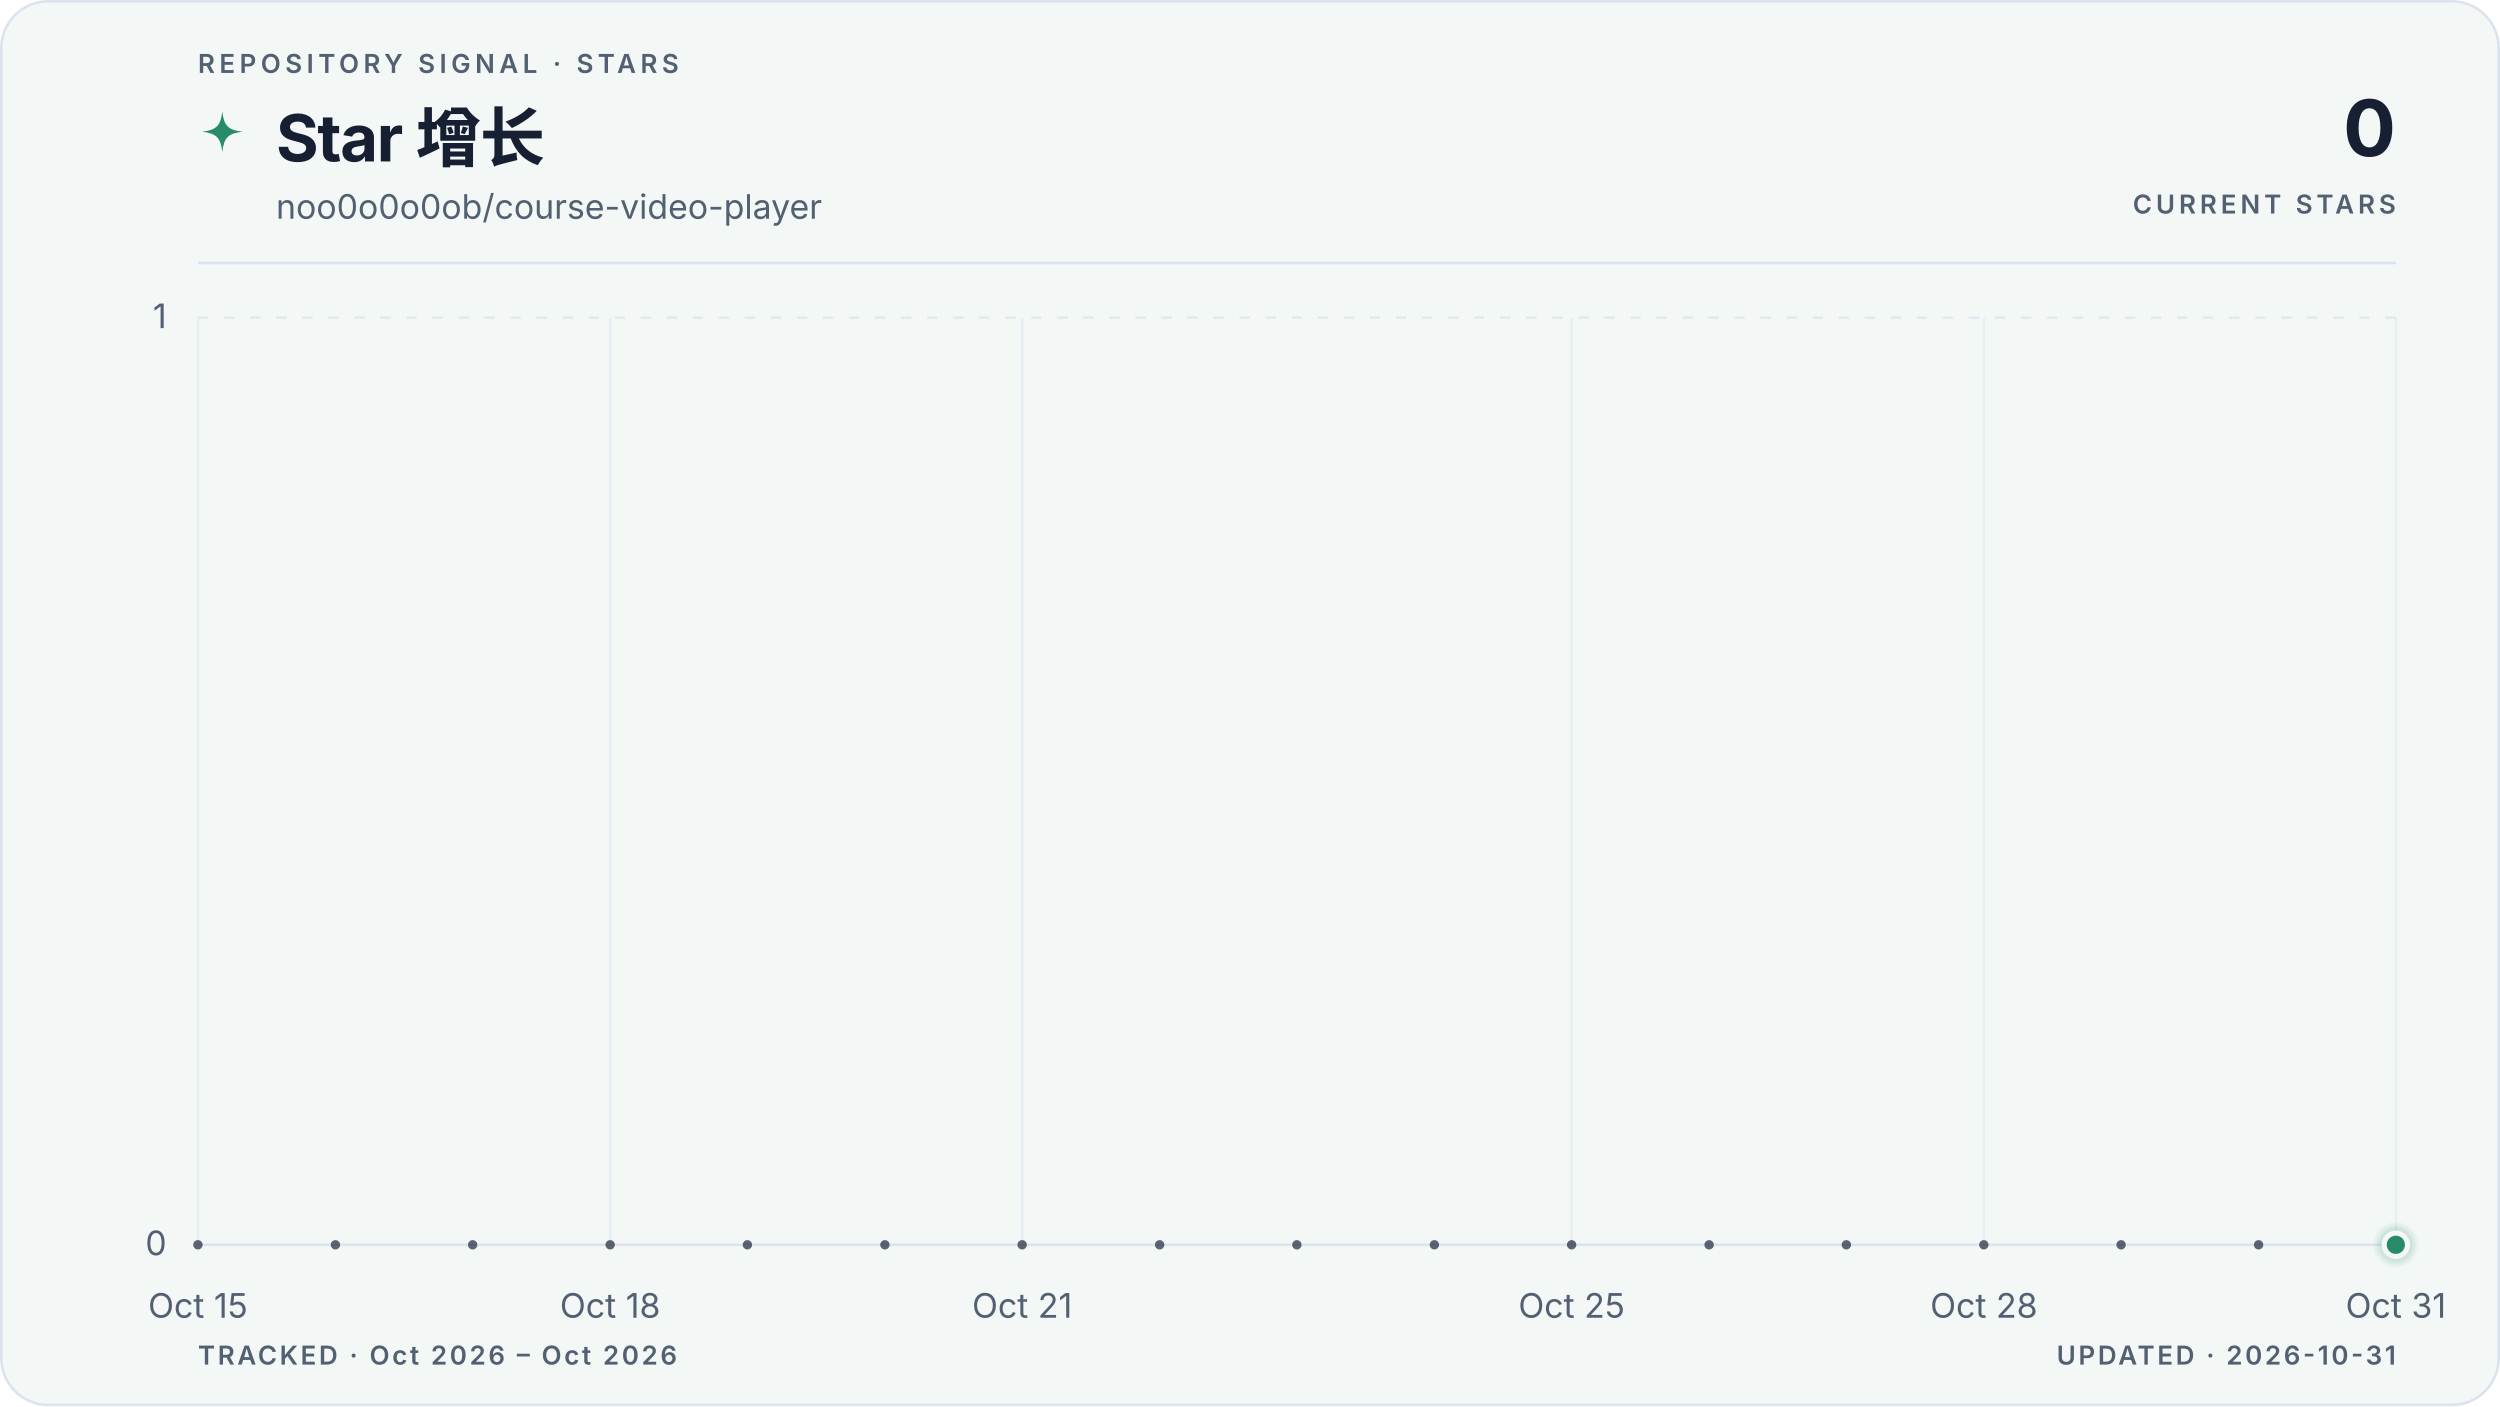
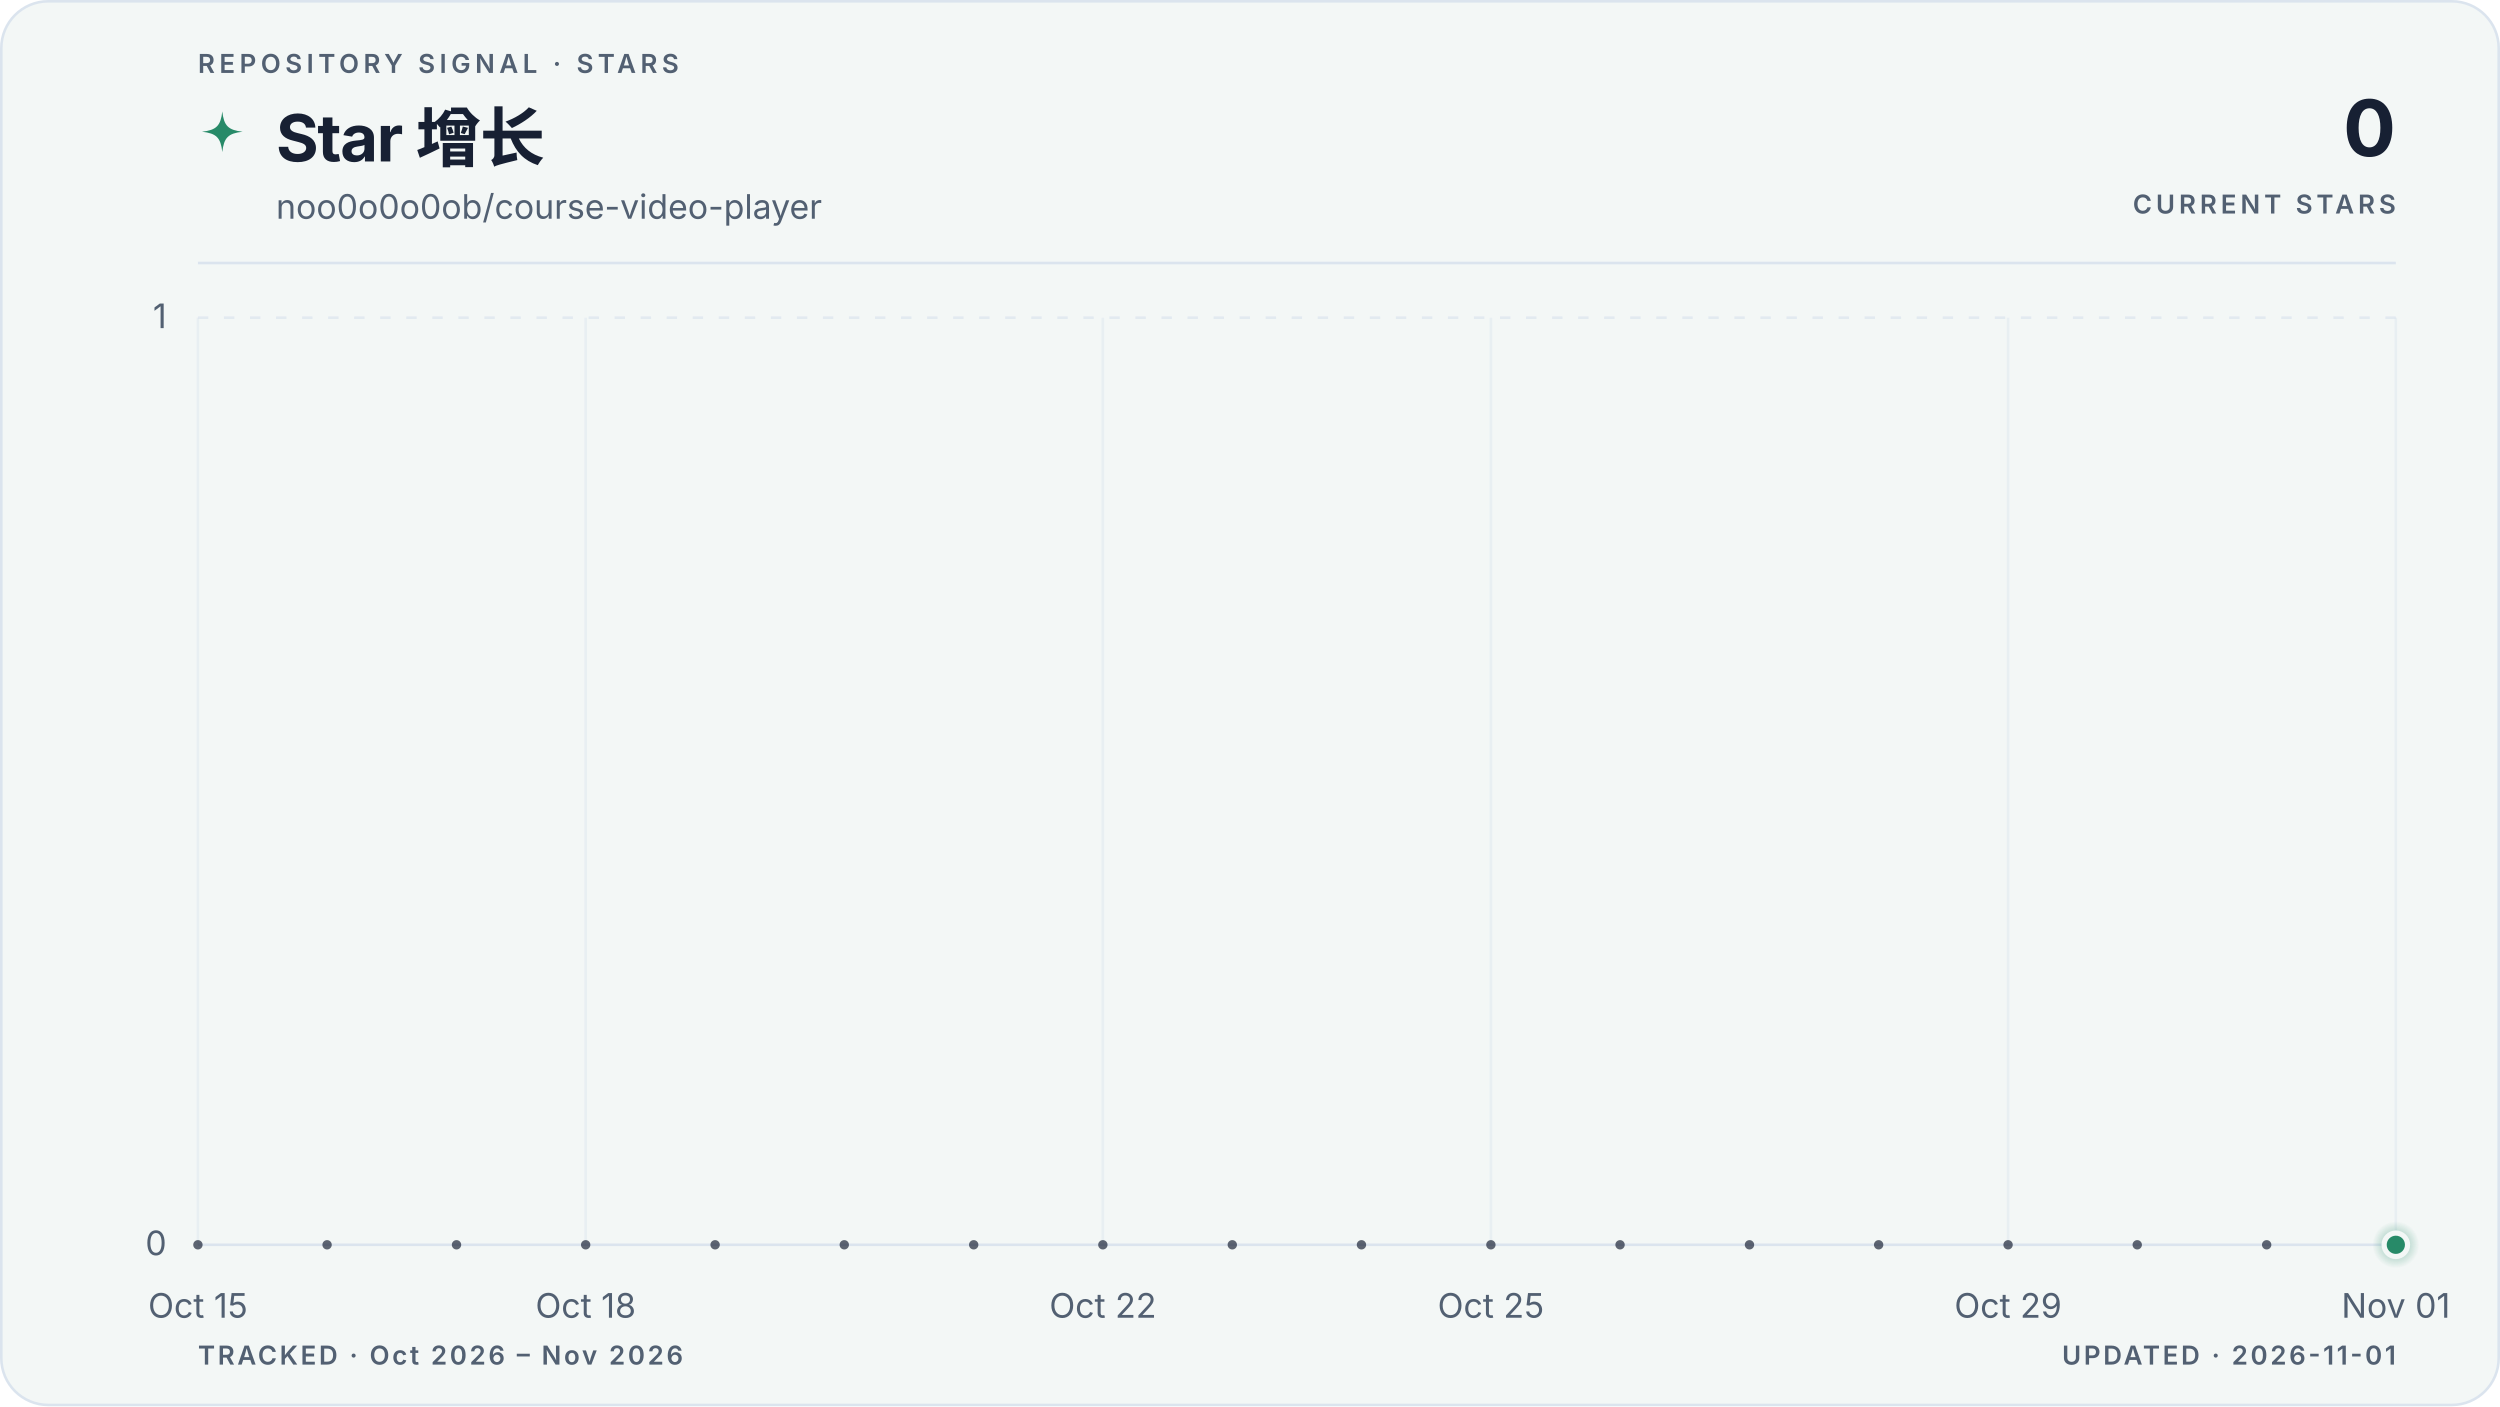
<svg xmlns="http://www.w3.org/2000/svg" viewBox="0 0 960 540" role="img" aria-labelledby="title description" data-style="gradient" data-variant="area" data-layout="editorial" data-animated="true">
  <defs>
    <linearGradient id="trend" x1="0" y1="0" x2="1" y2="0">
      <stop offset="0%" stop-color="#278a68" />
      <stop offset="100%" stop-color="#278a68" />
    </linearGradient>
    <linearGradient id="area" x1="0" y1="0" x2="0" y2="1">
      <stop offset="0%" stop-color="#278a68" stop-opacity="0.22" />
      <stop offset="55%" stop-color="#278a68" stop-opacity="0.06" />
      <stop offset="100%" stop-color="#278a68" stop-opacity="0" />
    </linearGradient>
    <radialGradient id="marker-halo" cx="50%" cy="50%" r="50%">
      <stop offset="0%" stop-color="#278a68" stop-opacity="0.55" />
      <stop offset="100%" stop-color="#278a68" stop-opacity="0" />
    </radialGradient>
  </defs>
  <style>
.trend-enter{transform-box:fill-box;transform-origin:center;animation:trend-enter 520ms cubic-bezier(0.16,1,0.3,1)}
.marker-enter{transform-box:fill-box;transform-origin:center;animation:marker-enter 320ms cubic-bezier(0.16,1,0.3,1) 200ms both}
.marker-pulse{transform-box:fill-box;transform-origin:center;animation:marker-pulse 2.6s ease-out infinite}
@keyframes trend-enter{from{opacity:.35;transform:translateY(10px)}to{opacity:1;transform:translateY(0)}}
@keyframes marker-enter{from{opacity:0;transform:scale(.4)}to{opacity:1;transform:scale(1)}}
@keyframes marker-pulse{0%{opacity:.5;transform:scale(.7)}70%,100%{opacity:0;transform:scale(2.1)}}
@media (prefers-reduced-motion:reduce){.trend-enter,.marker-enter,.marker-pulse{animation:none!important}}
@media (prefers-reduced-motion:reduce){.marker-pulse{opacity:0}}
</style>
  <rect x="0.5" y="0.5" width="959" height="539" fill="#f3f7f6" stroke="#dbe4ee" stroke-width="1" rx="18" />
  <text x="76" y="28" fill="#526072" font-family="ui-sans-serif, system-ui, -apple-system, BlinkMacSystemFont, 'Segoe UI', sans-serif" font-size="10" font-weight="600" letter-spacing="1.7">REPOSITORY SIGNAL · STARS</text>
  <path d="M12 1c.8 7.1 2.9 9.2 10 10-7.1.8-9.2 2.9-10 10-.8-7.1-2.9-9.2-10-10 7.1-.8 9.2-2.9 10-10Z" transform="translate(76 42) scale(.78)" fill="url(#trend)" aria-hidden="true" />
  <text x="106" y="62" fill="#172033" font-family="ui-sans-serif, system-ui, -apple-system, BlinkMacSystemFont, 'Segoe UI', sans-serif" font-size="25" font-weight="700" letter-spacing="-0.5">Star 增长</text>
  <text x="106" y="84" fill="#526072" font-family="ui-sans-serif, system-ui, -apple-system, BlinkMacSystemFont, 'Segoe UI', sans-serif" font-size="13">noo0o0o0ob/course-video-player</text>
  <text x="920" y="60" fill="#172033" font-family="ui-sans-serif, system-ui, -apple-system, BlinkMacSystemFont, 'Segoe UI', sans-serif" font-size="30" font-weight="700" letter-spacing="-0.6" text-anchor="end">0</text>
  <text x="920" y="82" fill="#526072" font-family="ui-sans-serif, system-ui, -apple-system, BlinkMacSystemFont, 'Segoe UI', sans-serif" font-size="10" font-weight="600" letter-spacing="1.5" text-anchor="end">CURRENT STARS</text>
  <line x1="76" y1="101" x2="920" y2="101" stroke="#dbe4ee" stroke-width="1" />
  <line x1="76" y1="478.0" x2="920" y2="478.0" stroke="#dbe4ee" stroke-width="1" stroke-dasharray="0" opacity="1" />
  <text x="64" y="482.0" fill="#526072" font-family="ui-sans-serif, system-ui, -apple-system, BlinkMacSystemFont, 'Segoe UI', sans-serif" font-size="13" text-anchor="end">0</text>
  <line x1="76" y1="122.0" x2="920" y2="122.0" stroke="#dbe4ee" stroke-width="1" stroke-dasharray="4 6" opacity="0.7" />
  <text x="64" y="126.0" fill="#526072" font-family="ui-sans-serif, system-ui, -apple-system, BlinkMacSystemFont, 'Segoe UI', sans-serif" font-size="13" text-anchor="end">1</text>
  <line x1="76.0" y1="122" x2="76.0" y2="478" stroke="#dbe4ee" stroke-width="1" opacity="0.45" />
  <text x="76.0" y="506" fill="#526072" font-family="ui-sans-serif, system-ui, -apple-system, BlinkMacSystemFont, 'Segoe UI', sans-serif" font-size="13" text-anchor="middle">Oct 15</text>
-   <line x1="234.3" y1="122" x2="234.3" y2="478" stroke="#dbe4ee" stroke-width="1" opacity="0.45" />
-   <text x="234.3" y="506" fill="#526072" font-family="ui-sans-serif, system-ui, -apple-system, BlinkMacSystemFont, 'Segoe UI', sans-serif" font-size="13" text-anchor="middle">Oct 18</text>
-   <line x1="392.5" y1="122" x2="392.5" y2="478" stroke="#dbe4ee" stroke-width="1" opacity="0.45" />
-   <text x="392.5" y="506" fill="#526072" font-family="ui-sans-serif, system-ui, -apple-system, BlinkMacSystemFont, 'Segoe UI', sans-serif" font-size="13" text-anchor="middle">Oct 21</text>
-   <line x1="603.5" y1="122" x2="603.5" y2="478" stroke="#dbe4ee" stroke-width="1" opacity="0.45" />
-   <text x="603.5" y="506" fill="#526072" font-family="ui-sans-serif, system-ui, -apple-system, BlinkMacSystemFont, 'Segoe UI', sans-serif" font-size="13" text-anchor="middle">Oct 25</text>
-   <line x1="761.8" y1="122" x2="761.8" y2="478" stroke="#dbe4ee" stroke-width="1" opacity="0.45" />
-   <text x="761.8" y="506" fill="#526072" font-family="ui-sans-serif, system-ui, -apple-system, BlinkMacSystemFont, 'Segoe UI', sans-serif" font-size="13" text-anchor="middle">Oct 28</text>
+   <line x1="224.9" y1="122" x2="224.9" y2="478" stroke="#dbe4ee" stroke-width="1" opacity="0.45" />
+   <text x="224.9" y="506" fill="#526072" font-family="ui-sans-serif, system-ui, -apple-system, BlinkMacSystemFont, 'Segoe UI', sans-serif" font-size="13" text-anchor="middle">Oct 18</text>
+   <line x1="423.5" y1="122" x2="423.5" y2="478" stroke="#dbe4ee" stroke-width="1" opacity="0.45" />
+   <text x="423.5" y="506" fill="#526072" font-family="ui-sans-serif, system-ui, -apple-system, BlinkMacSystemFont, 'Segoe UI', sans-serif" font-size="13" text-anchor="middle">Oct 22</text>
+   <line x1="572.5" y1="122" x2="572.5" y2="478" stroke="#dbe4ee" stroke-width="1" opacity="0.45" />
+   <text x="572.5" y="506" fill="#526072" font-family="ui-sans-serif, system-ui, -apple-system, BlinkMacSystemFont, 'Segoe UI', sans-serif" font-size="13" text-anchor="middle">Oct 25</text>
+   <line x1="771.1" y1="122" x2="771.1" y2="478" stroke="#dbe4ee" stroke-width="1" opacity="0.45" />
+   <text x="771.1" y="506" fill="#526072" font-family="ui-sans-serif, system-ui, -apple-system, BlinkMacSystemFont, 'Segoe UI', sans-serif" font-size="13" text-anchor="middle">Oct 29</text>
  <line x1="920.0" y1="122" x2="920.0" y2="478" stroke="#dbe4ee" stroke-width="1" opacity="0.45" />
-   <text x="920.0" y="506" fill="#526072" font-family="ui-sans-serif, system-ui, -apple-system, BlinkMacSystemFont, 'Segoe UI', sans-serif" font-size="13" text-anchor="middle">Oct 31</text>
+   <text x="920.0" y="506" fill="#526072" font-family="ui-sans-serif, system-ui, -apple-system, BlinkMacSystemFont, 'Segoe UI', sans-serif" font-size="13" text-anchor="middle">Nov 01</text>
  <g class="trend-enter">
-     <path d="M 76.0 478.0 C 93.6 478.0, 111.2 478.0, 128.8 478.0 C 146.3 478.0, 163.9 478.0, 181.5 478.0 C 199.1 478.0, 216.7 478.0, 234.3 478.0 C 251.8 478.0, 269.4 478.0, 287.0 478.0 C 304.6 478.0, 322.2 478.0, 339.8 478.0 C 357.3 478.0, 374.9 478.0, 392.5 478.0 C 410.1 478.0, 427.7 478.0, 445.3 478.0 C 462.8 478.0, 480.4 478.0, 498.0 478.0 C 515.6 478.0, 533.2 478.0, 550.8 478.0 C 568.3 478.0, 585.9 478.0, 603.5 478.0 C 621.1 478.0, 638.7 478.0, 656.3 478.0 C 673.8 478.0, 691.4 478.0, 709.0 478.0 C 726.6 478.0, 744.2 478.0, 761.8 478.0 C 779.3 478.0, 796.9 478.0, 814.5 478.0 C 832.1 478.0, 849.7 478.0, 867.3 478.0 C 884.8 478.0, 902.4 478.0, 920.0 478.0 L 920.0 478.0 L 76.0 478.0 Z" fill="url(#area)" />
-     <path d="M 76.0 478.0 C 93.6 478.0, 111.2 478.0, 128.8 478.0 C 146.3 478.0, 163.9 478.0, 181.5 478.0 C 199.1 478.0, 216.7 478.0, 234.3 478.0 C 251.8 478.0, 269.4 478.0, 287.0 478.0 C 304.6 478.0, 322.2 478.0, 339.8 478.0 C 357.3 478.0, 374.9 478.0, 392.5 478.0 C 410.1 478.0, 427.7 478.0, 445.3 478.0 C 462.8 478.0, 480.4 478.0, 498.0 478.0 C 515.6 478.0, 533.2 478.0, 550.8 478.0 C 568.3 478.0, 585.9 478.0, 603.5 478.0 C 621.1 478.0, 638.7 478.0, 656.3 478.0 C 673.8 478.0, 691.4 478.0, 709.0 478.0 C 726.6 478.0, 744.2 478.0, 761.8 478.0 C 779.3 478.0, 796.9 478.0, 814.5 478.0 C 832.1 478.0, 849.7 478.0, 867.3 478.0 C 884.8 478.0, 902.4 478.0, 920.0 478.0" fill="none" stroke="url(#trend)" stroke-width="3" stroke-linecap="round" stroke-linejoin="round" />
-     <g data-point-count="16" fill="#172033" opacity="0.68">
+     <path d="M 76.0 478.0 C 92.5 478.0, 109.1 478.0, 125.6 478.0 C 142.2 478.0, 158.7 478.0, 175.3 478.0 C 191.8 478.0, 208.4 478.0, 224.9 478.0 C 241.5 478.0, 258.0 478.0, 274.6 478.0 C 291.1 478.0, 307.7 478.0, 324.2 478.0 C 340.8 478.0, 357.3 478.0, 373.9 478.0 C 390.4 478.0, 407.0 478.0, 423.5 478.0 C 440.1 478.0, 456.6 478.0, 473.2 478.0 C 489.7 478.0, 506.3 478.0, 522.8 478.0 C 539.4 478.0, 555.9 478.0, 572.5 478.0 C 589.0 478.0, 605.6 478.0, 622.1 478.0 C 638.7 478.0, 655.2 478.0, 671.8 478.0 C 688.3 478.0, 704.9 478.0, 721.4 478.0 C 738.0 478.0, 754.5 478.0, 771.1 478.0 C 787.6 478.0, 804.2 478.0, 820.7 478.0 C 837.3 478.0, 853.8 478.0, 870.4 478.0 C 886.9 478.0, 903.5 478.0, 920.0 478.0 L 920.0 478.0 L 76.0 478.0 Z" fill="url(#area)" />
+     <path d="M 76.0 478.0 C 92.5 478.0, 109.1 478.0, 125.6 478.0 C 142.2 478.0, 158.7 478.0, 175.3 478.0 C 191.8 478.0, 208.4 478.0, 224.9 478.0 C 241.5 478.0, 258.0 478.0, 274.6 478.0 C 291.1 478.0, 307.7 478.0, 324.2 478.0 C 340.8 478.0, 357.3 478.0, 373.9 478.0 C 390.4 478.0, 407.0 478.0, 423.5 478.0 C 440.1 478.0, 456.6 478.0, 473.2 478.0 C 489.7 478.0, 506.3 478.0, 522.8 478.0 C 539.4 478.0, 555.9 478.0, 572.5 478.0 C 589.0 478.0, 605.6 478.0, 622.1 478.0 C 638.7 478.0, 655.2 478.0, 671.8 478.0 C 688.3 478.0, 704.9 478.0, 721.4 478.0 C 738.0 478.0, 754.5 478.0, 771.1 478.0 C 787.6 478.0, 804.2 478.0, 820.7 478.0 C 837.3 478.0, 853.8 478.0, 870.4 478.0 C 886.9 478.0, 903.5 478.0, 920.0 478.0" fill="none" stroke="url(#trend)" stroke-width="3" stroke-linecap="round" stroke-linejoin="round" />
+     <g data-point-count="17" fill="#172033" opacity="0.68">
      <circle cx="76.0" cy="478.0" r="1.8" />
-       <circle cx="128.8" cy="478.0" r="1.8" />
-       <circle cx="181.5" cy="478.0" r="1.8" />
-       <circle cx="234.3" cy="478.0" r="1.8" />
-       <circle cx="287.0" cy="478.0" r="1.8" />
-       <circle cx="339.8" cy="478.0" r="1.8" />
-       <circle cx="392.5" cy="478.0" r="1.8" />
-       <circle cx="445.3" cy="478.0" r="1.8" />
-       <circle cx="498.0" cy="478.0" r="1.8" />
-       <circle cx="550.8" cy="478.0" r="1.8" />
-       <circle cx="603.5" cy="478.0" r="1.8" />
-       <circle cx="656.3" cy="478.0" r="1.8" />
-       <circle cx="709.0" cy="478.0" r="1.8" />
-       <circle cx="761.8" cy="478.0" r="1.8" />
-       <circle cx="814.5" cy="478.0" r="1.8" />
-       <circle cx="867.3" cy="478.0" r="1.8" />
+       <circle cx="125.6" cy="478.0" r="1.8" />
+       <circle cx="175.3" cy="478.0" r="1.8" />
+       <circle cx="224.9" cy="478.0" r="1.8" />
+       <circle cx="274.6" cy="478.0" r="1.8" />
+       <circle cx="324.2" cy="478.0" r="1.8" />
+       <circle cx="373.9" cy="478.0" r="1.8" />
+       <circle cx="423.5" cy="478.0" r="1.8" />
+       <circle cx="473.2" cy="478.0" r="1.8" />
+       <circle cx="522.8" cy="478.0" r="1.8" />
+       <circle cx="572.5" cy="478.0" r="1.8" />
+       <circle cx="622.1" cy="478.0" r="1.8" />
+       <circle cx="671.8" cy="478.0" r="1.8" />
+       <circle cx="721.4" cy="478.0" r="1.8" />
+       <circle cx="771.1" cy="478.0" r="1.8" />
+       <circle cx="820.7" cy="478.0" r="1.8" />
+       <circle cx="870.4" cy="478.0" r="1.8" />
    </g>
  </g>
  <g class="marker-enter">
    <circle class="marker-pulse" cx="920.0" cy="478.0" r="9" fill="url(#marker-halo)" />
    <circle cx="920.0" cy="478.0" r="4.5" fill="#278a68" stroke="#f3f7f6" stroke-width="2" />
  </g>
-   <text x="76" y="524" fill="#526072" font-family="ui-sans-serif, system-ui, -apple-system, BlinkMacSystemFont, 'Segoe UI', sans-serif" font-size="10" font-weight="600" letter-spacing="1">TRACKED · Oct 2026 – Oct 2026</text>
-   <text x="920" y="524" fill="#526072" font-family="ui-sans-serif, system-ui, -apple-system, BlinkMacSystemFont, 'Segoe UI', sans-serif" font-size="10" font-weight="600" letter-spacing="1" text-anchor="end">UPDATED · 2026-10-31</text>
+   <text x="76" y="524" fill="#526072" font-family="ui-sans-serif, system-ui, -apple-system, BlinkMacSystemFont, 'Segoe UI', sans-serif" font-size="10" font-weight="600" letter-spacing="1">TRACKED · Oct 2026 – Nov 2026</text>
+   <text x="920" y="524" fill="#526072" font-family="ui-sans-serif, system-ui, -apple-system, BlinkMacSystemFont, 'Segoe UI', sans-serif" font-size="10" font-weight="600" letter-spacing="1" text-anchor="end">UPDATED · 2026-11-01</text>
</svg>
